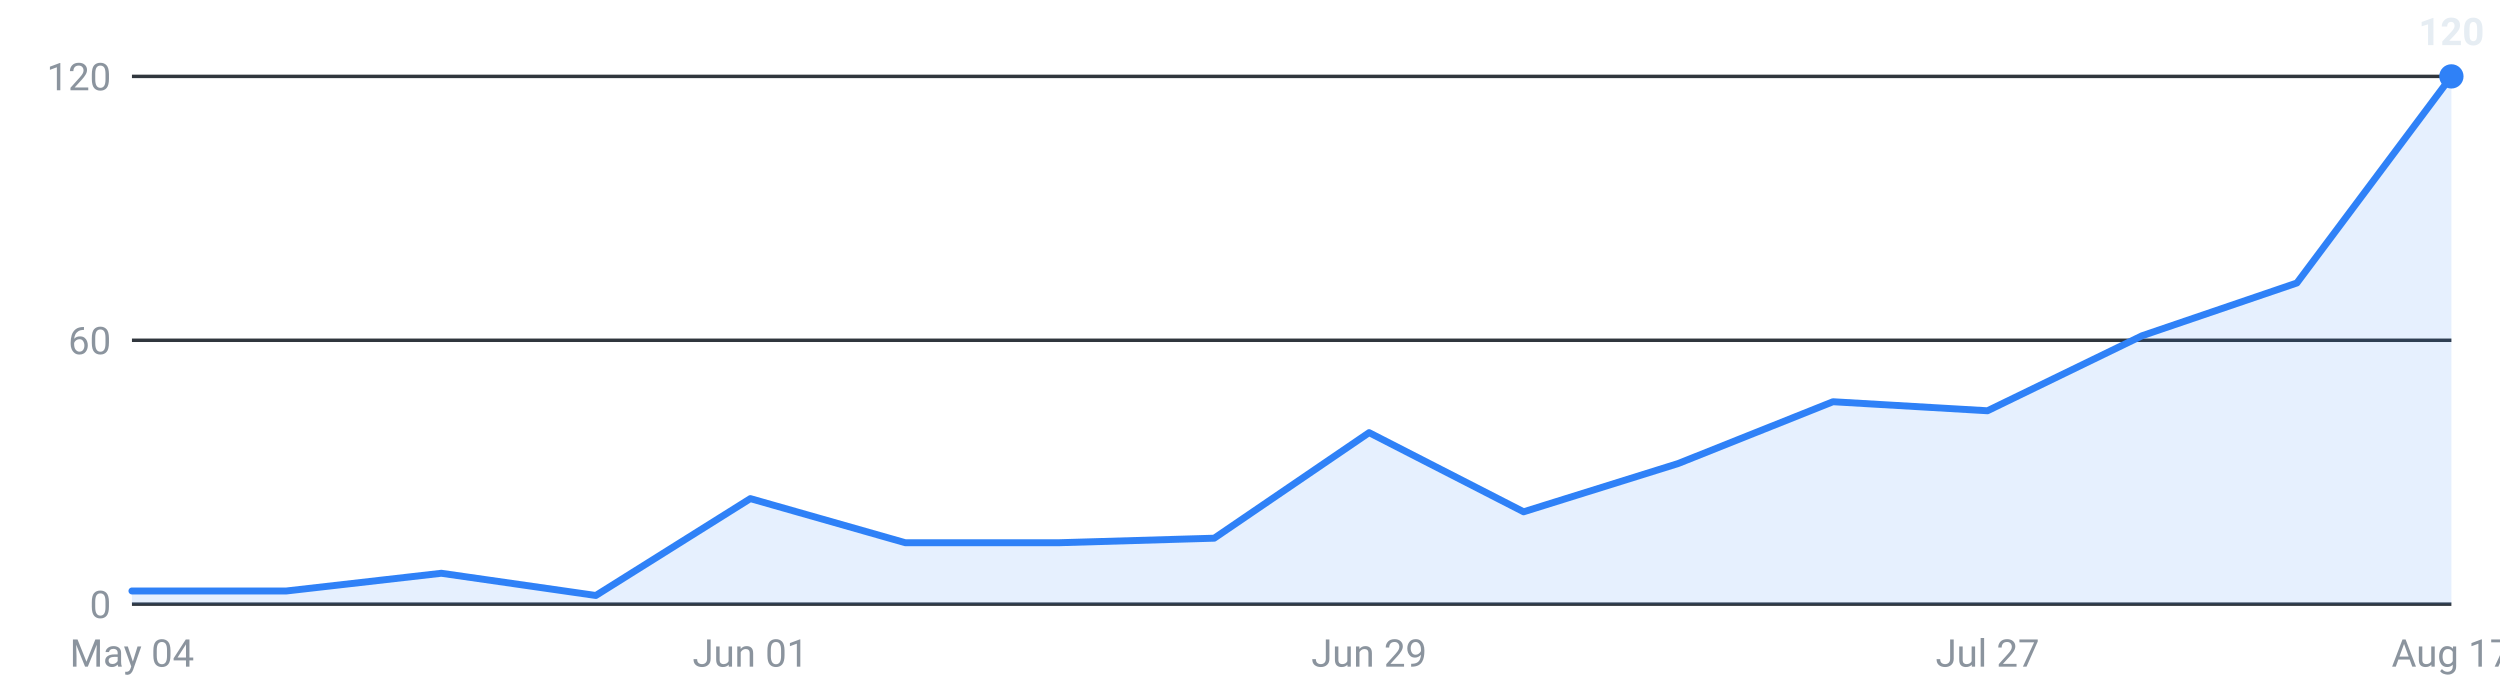
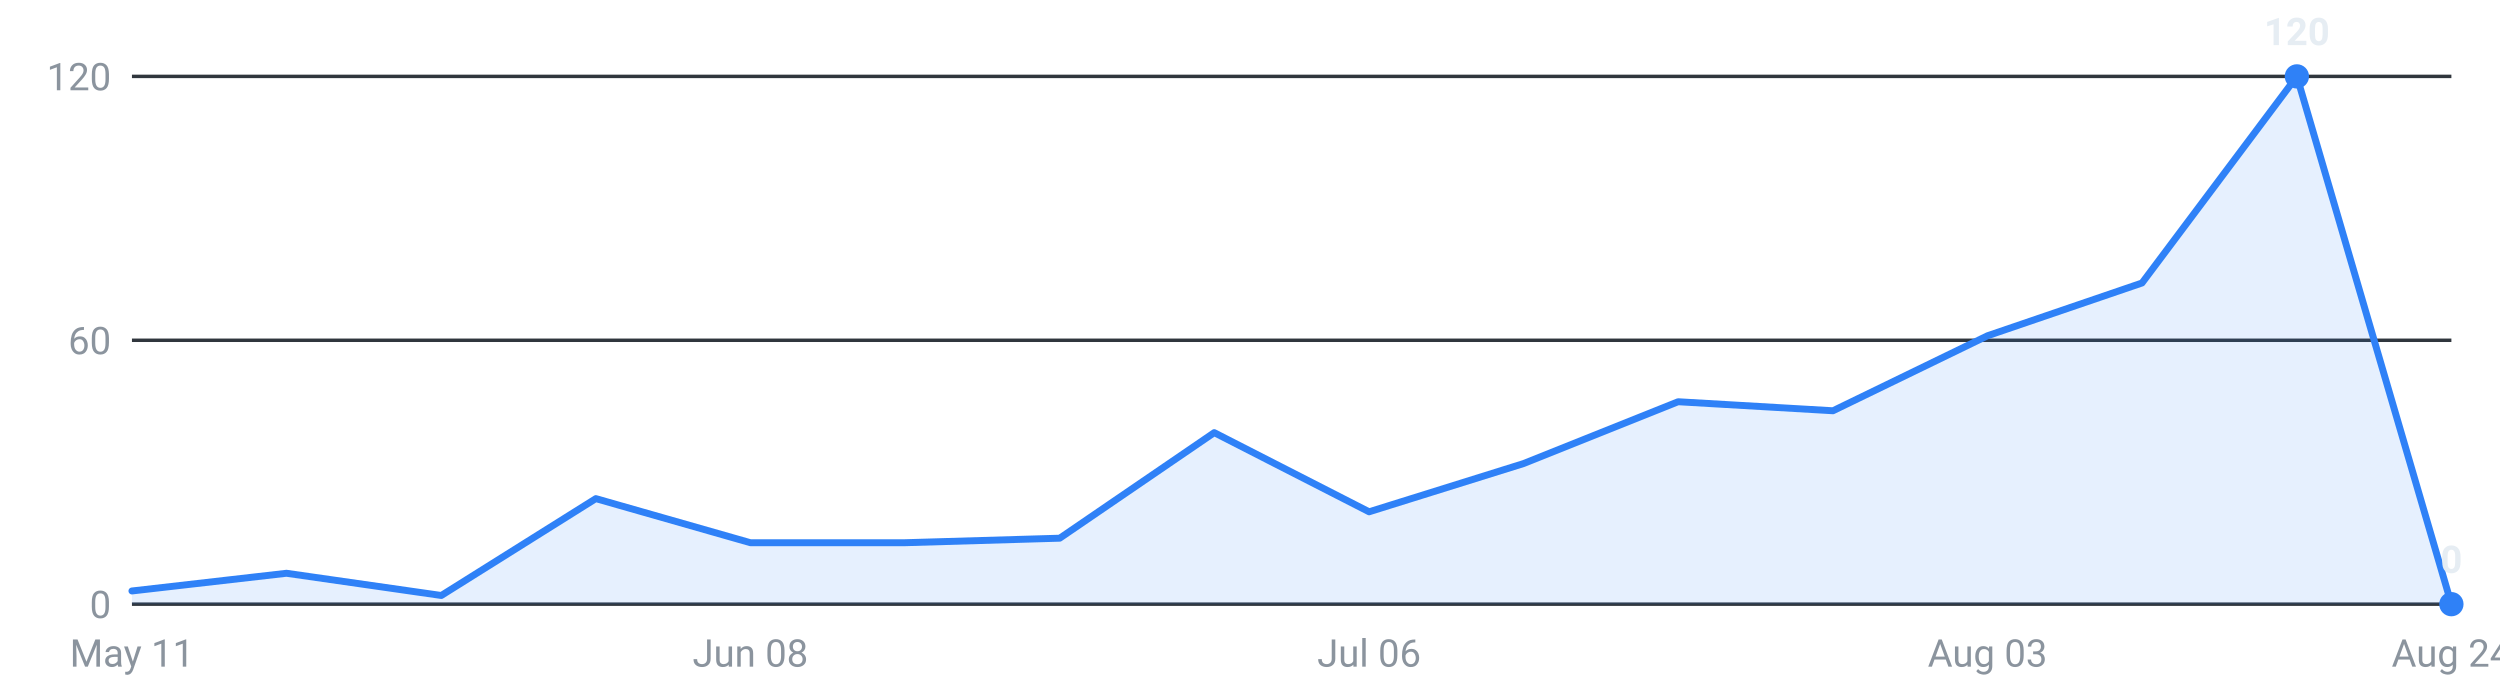
<svg xmlns="http://www.w3.org/2000/svg" viewBox="0 0 720 200" width="720" height="200" role="img" aria-label="Internships posted per week, last 16 weeks">
  <g font-family="-apple-system,Segoe UI,Roboto,sans-serif" font-size="11">
    <line x1="38" y1="174.0" x2="706" y2="174.0" stroke="#30363d" stroke-width="1" />
    <text x="32" y="178.0" text-anchor="end" fill="#8b949e">0</text>
    <line x1="38" y1="98.0" x2="706" y2="98.0" stroke="#30363d" stroke-width="1" />
    <text x="32" y="102.0" text-anchor="end" fill="#8b949e">60</text>
    <line x1="38" y1="22.0" x2="706" y2="22.0" stroke="#30363d" stroke-width="1" />
    <text x="32" y="26.0" text-anchor="end" fill="#8b949e">120</text>
-     <path d="M38.0,174 L38.0,170.2 L82.5,170.2 L127.1,165.1 L171.6,171.5 L216.1,143.6 L260.7,156.3 L305.2,156.3 L349.7,155.0 L394.3,124.6 L438.8,147.4 L483.3,133.5 L527.9,115.7 L572.4,118.3 L616.9,96.7 L661.5,81.5 L706.0,22.0 L706.0,174 Z" fill="#2f81f7" fill-opacity="0.12" />
-     <polyline points="38.0,170.2 82.5,170.2 127.1,165.1 171.6,171.5 216.1,143.6 260.7,156.3 305.2,156.3 349.7,155.0 394.3,124.6 438.8,147.4 483.3,133.5 527.9,115.7 572.4,118.3 616.9,96.7 661.5,81.5 706.0,22.0" fill="none" stroke="#2f81f7" stroke-width="2" stroke-linejoin="round" stroke-linecap="round" />
-     <circle cx="706.0" cy="22.0" r="3.5" fill="#2f81f7" />
-     <text x="706.0" y="13.0" text-anchor="middle" fill="#e6edf3" font-weight="600">120</text>
-     <text x="38.0" y="192" text-anchor="middle" fill="#8b949e">May 04</text>
-     <text x="216.1" y="192" text-anchor="middle" fill="#8b949e">Jun 01</text>
-     <text x="394.3" y="192" text-anchor="middle" fill="#8b949e">Jun 29</text>
-     <text x="572.4" y="192" text-anchor="middle" fill="#8b949e">Jul 27</text>
-     <text x="706.0" y="192" text-anchor="middle" fill="#8b949e">Aug 17</text>
+     <path d="M38.0,174 L38.0,170.2 L82.5,165.1 L127.1,171.5 L171.6,143.6 L216.1,156.3 L260.7,156.3 L305.2,155.0 L349.7,124.6 L394.3,147.4 L438.8,133.5 L483.3,115.7 L527.9,118.3 L572.4,96.7 L616.9,81.5 L661.5,22.0 L706.0,174.0 L706.0,174 Z" fill="#2f81f7" fill-opacity="0.12" />
+     <polyline points="38.0,170.2 82.5,165.1 127.1,171.5 171.6,143.6 216.1,156.3 260.7,156.3 305.2,155.0 349.7,124.6 394.3,147.4 438.8,133.5 483.3,115.7 527.9,118.3 572.4,96.7 616.9,81.5 661.5,22.0 706.0,174.0" fill="none" stroke="#2f81f7" stroke-width="2" stroke-linejoin="round" stroke-linecap="round" />
+     <circle cx="661.5" cy="22.0" r="3.5" fill="#2f81f7" />
+     <text x="661.5" y="13.0" text-anchor="middle" fill="#e6edf3" font-weight="600">120</text>
+     <circle cx="706.0" cy="174.0" r="3.5" fill="#2f81f7" />
+     <text x="706.0" y="165.0" text-anchor="middle" fill="#e6edf3" font-weight="600">0</text>
+     <text x="38.0" y="192" text-anchor="middle" fill="#8b949e">May 11</text>
+     <text x="216.1" y="192" text-anchor="middle" fill="#8b949e">Jun 08</text>
+     <text x="394.3" y="192" text-anchor="middle" fill="#8b949e">Jul 06</text>
+     <text x="572.4" y="192" text-anchor="middle" fill="#8b949e">Aug 03</text>
+     <text x="706.0" y="192" text-anchor="middle" fill="#8b949e">Aug 24</text>
  </g>
</svg>
